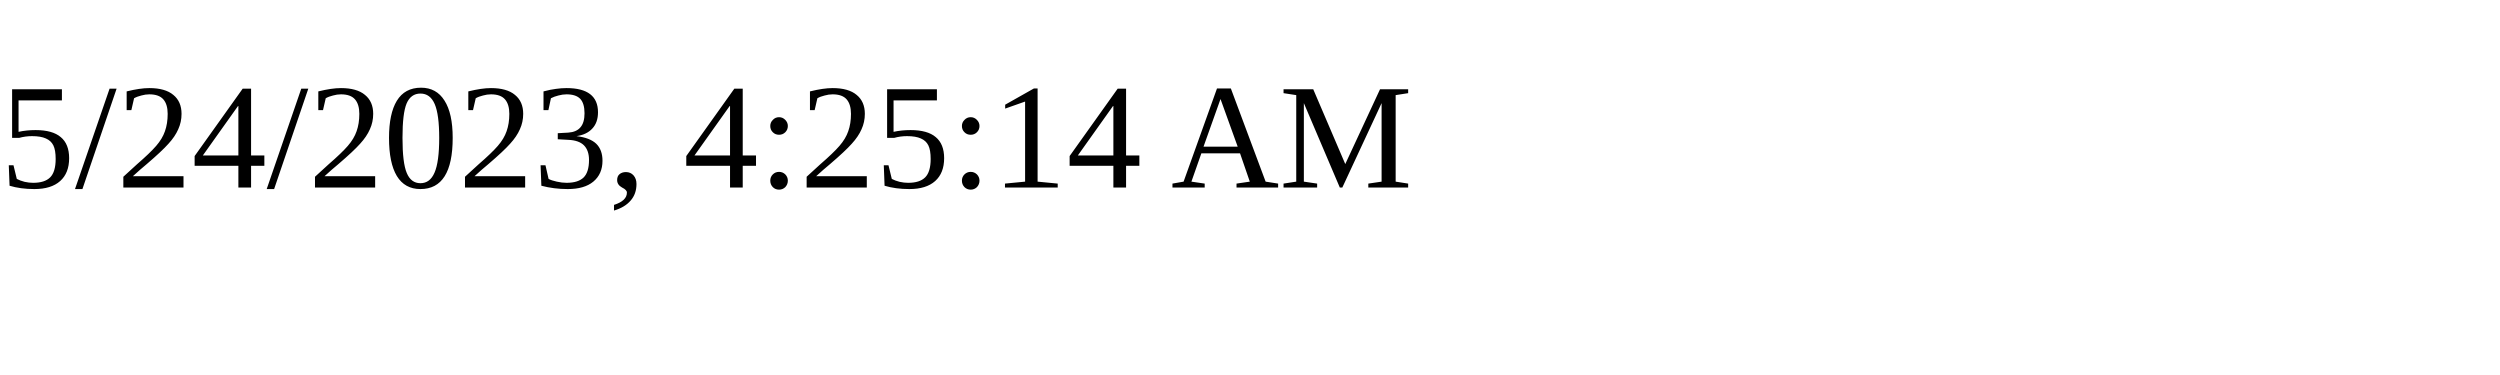
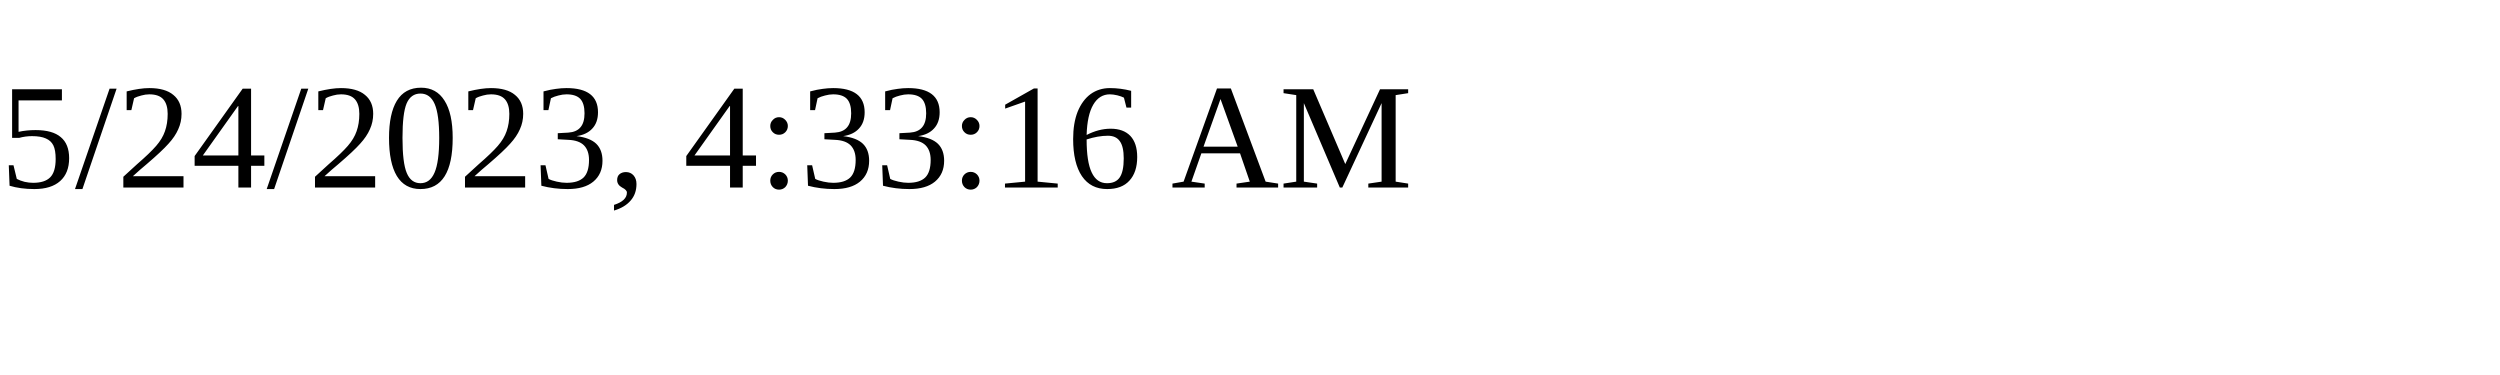
<svg xmlns="http://www.w3.org/2000/svg" height="30" width="200">
-   <text x="0" y="15">5/24/2023, 4:25:14 AM</text>
+   <text x="0" y="15">5/24/2023, 4:33:16 AM</text>
</svg>
